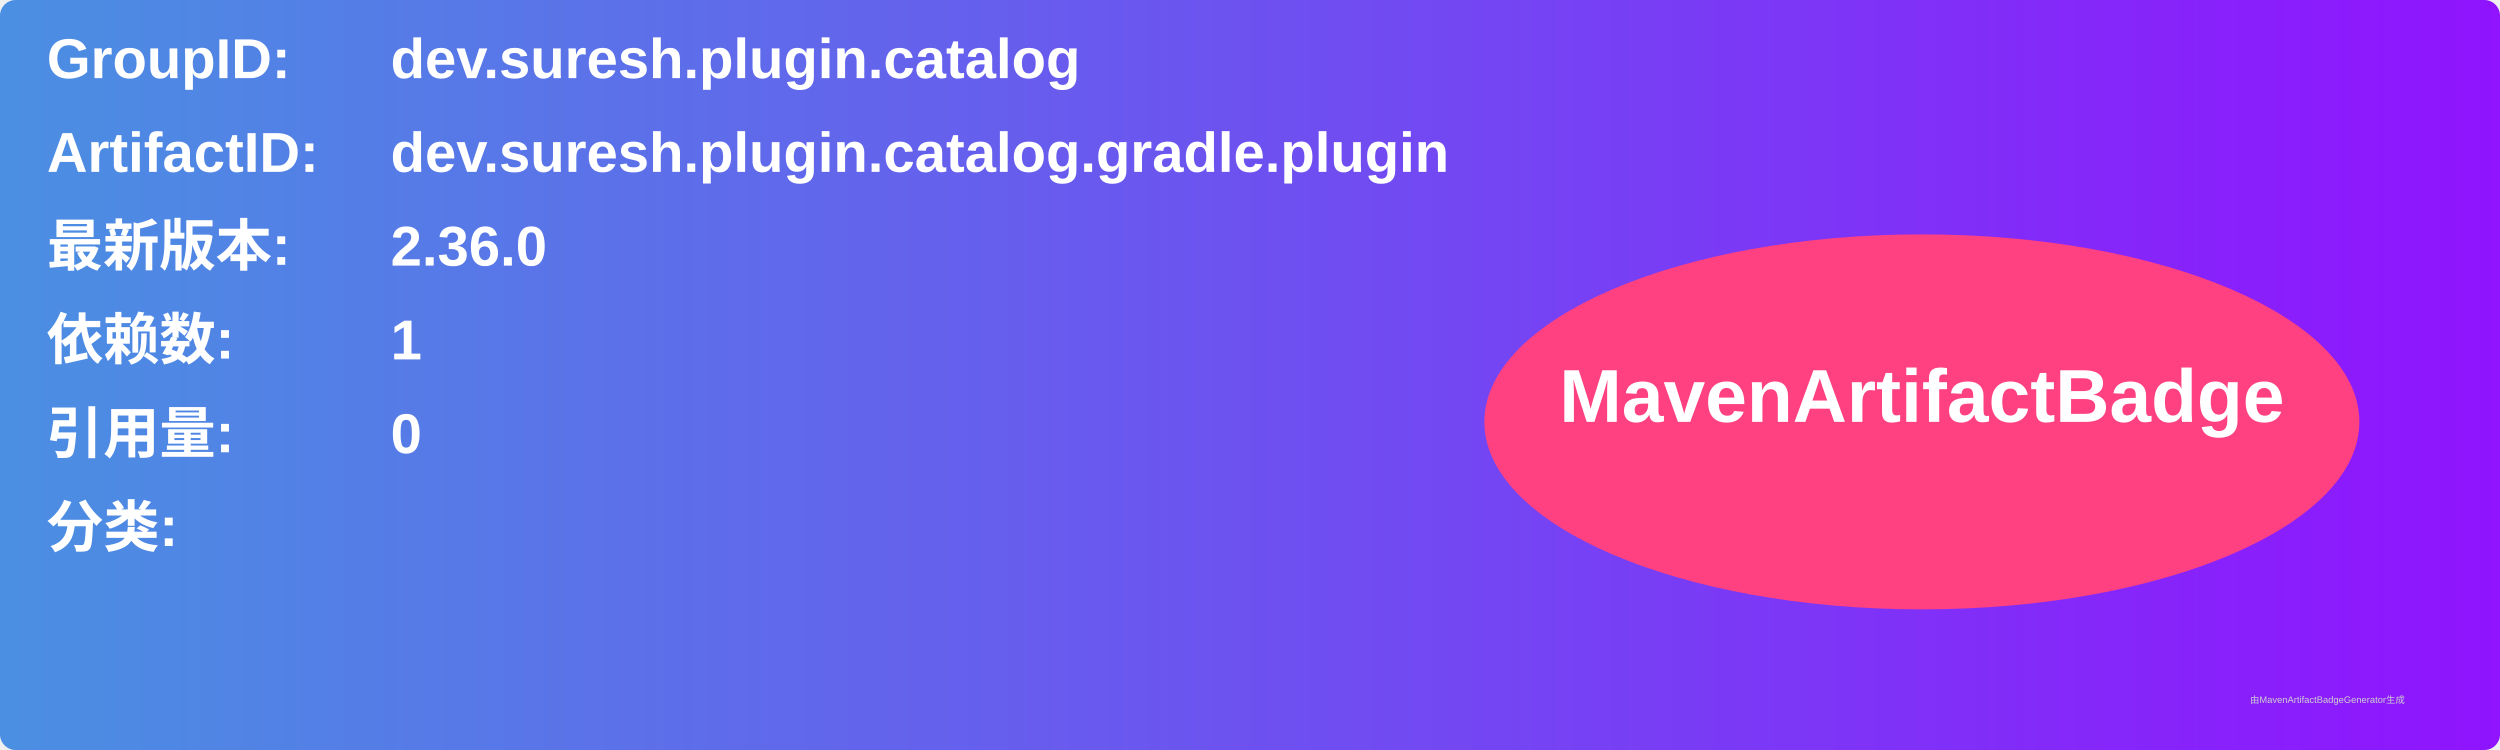
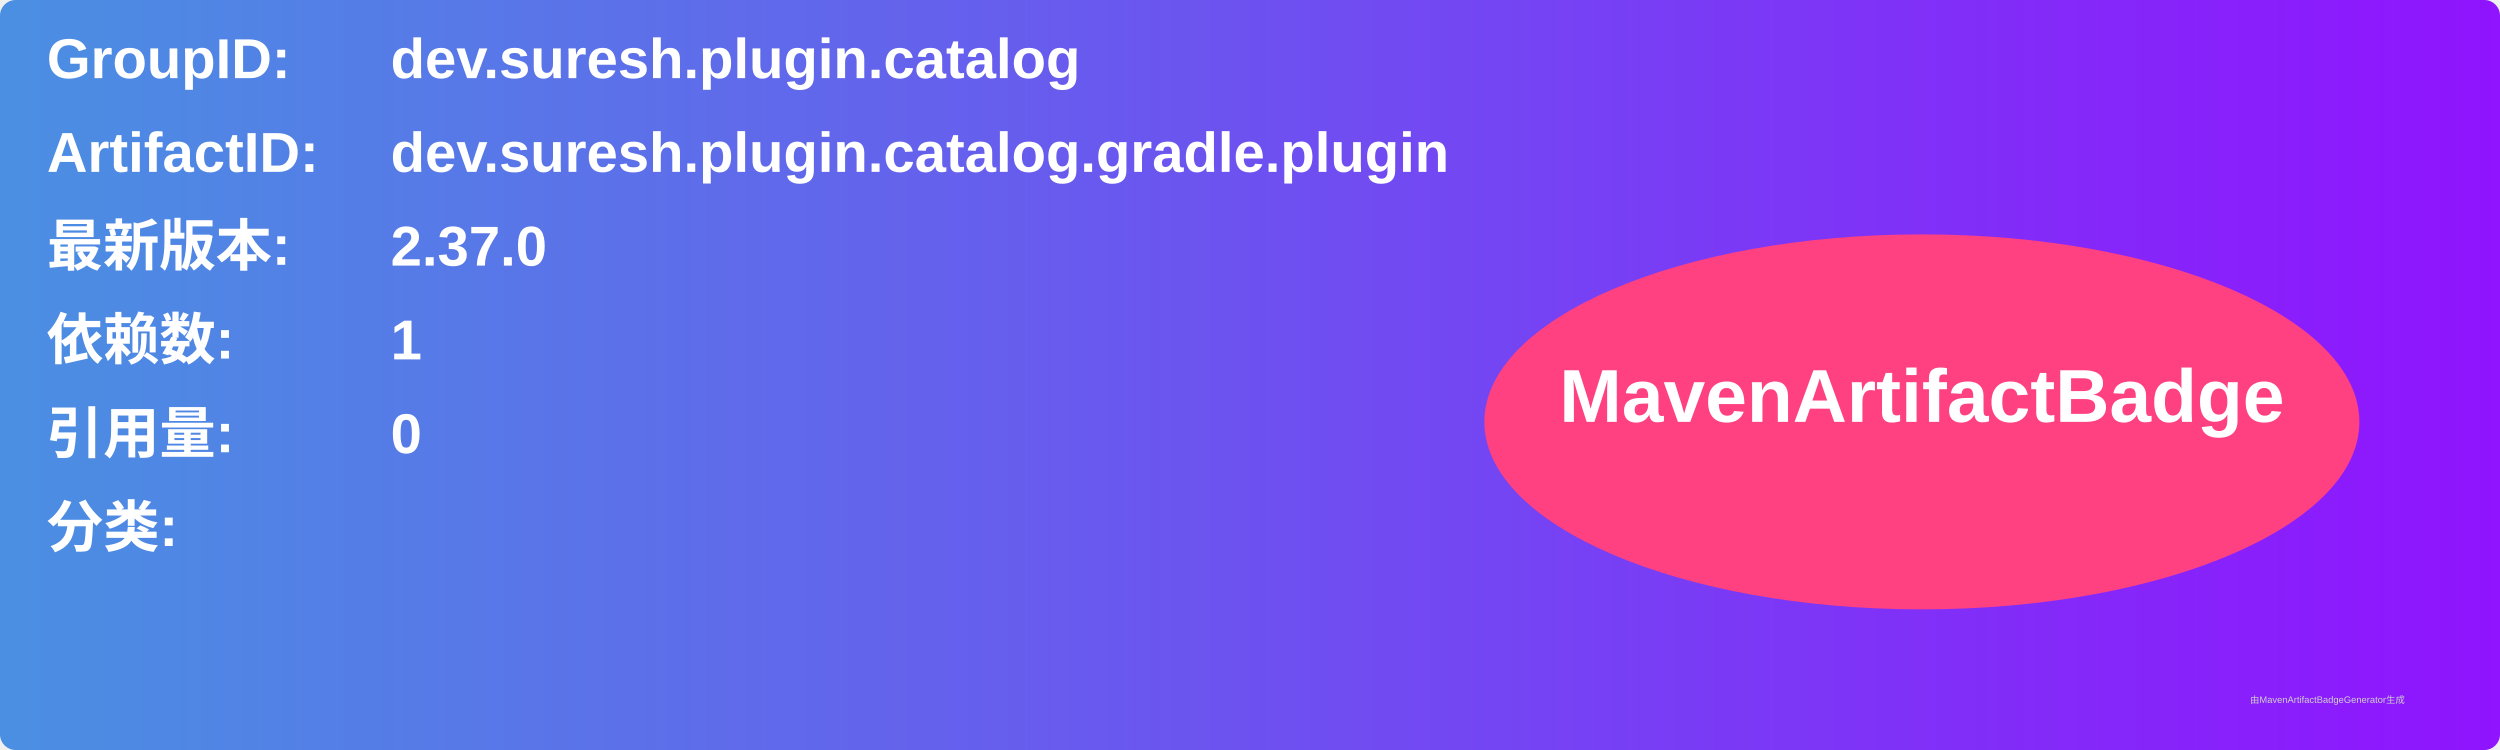
<svg xmlns="http://www.w3.org/2000/svg" width="800" height="240" viewBox="0 0 800 240">
  <linearGradient id="grad" x1="0%" y1="0%" x2="100%" y2="0%">
    <stop offset="0%" stop-color="#4a90e2" />
    <stop offset="100%" stop-color="#9013fe" />
  </linearGradient>
  <rect width="100%" height="100%" rx="5" ry="5" fill="url(#grad)" />
  <g transform="translate(15, 15)">
    <text x="0" y="10" font-family="Arial" font-size="18" fill="white" font-weight="bold" width="260">GroupID:</text>
    <text x="110" y="10" font-family="Arial" font-size="18" fill="white" font-weight="bold" width="460">dev.suresh.plugin.catalog</text>
    <text x="0" y="40" font-family="Arial" font-size="18" fill="white" font-weight="bold" width="260">ArtifactID:</text>
    <text x="110" y="40" font-family="Arial" font-size="18" fill="white" font-weight="bold" width="460">dev.suresh.plugin.catalog.gradle.plugin</text>
    <text x="0" y="70" font-family="Arial" font-size="18" fill="white" font-weight="bold">最新版本:</text>
    <text x="110" y="70" font-family="Arial" font-size="18" fill="white" font-weight="bold">
-       <tspan font-weight="bold">2.36.0</tspan>
+       <tspan font-weight="bold">2.37.0</tspan>
    </text>
    <text x="0" y="100" font-family="Arial" font-size="18" fill="white" font-weight="bold">依赖数: </text>
    <text x="110" y="100" font-family="Arial" font-size="18" fill="white">
      <tspan font-weight="bold">1</tspan>
    </text>
    <text x="0" y="130" font-family="Arial" font-size="18" fill="white" font-weight="bold">引用量: </text>
    <text x="110" y="130" font-family="Arial" font-size="18" fill="white">
      <tspan font-weight="bold">0</tspan>
    </text>
    <text x="0" y="160" font-family="Arial" font-size="18" fill="white" font-weight="bold">分类:</text>
    <text x="10" y="190" font-family="Arial" font-size="10" fill="white">
      <tspan font-weight="bold" />
    </text>
    <ellipse cx="600" cy="120" rx="140" ry="60" fill="#ff4081" />
    <text x="600" y="120" text-anchor="middle" font-family="Arial" font-size="24" fill="white" font-weight="bold">MavenArtifactBadge</text>
  </g>
  <text x="720" y="225" font-family="Arial" font-size="3" fill="#d0d0d0">由MavenArtifactBadgeGenerator生成</text>
</svg>
